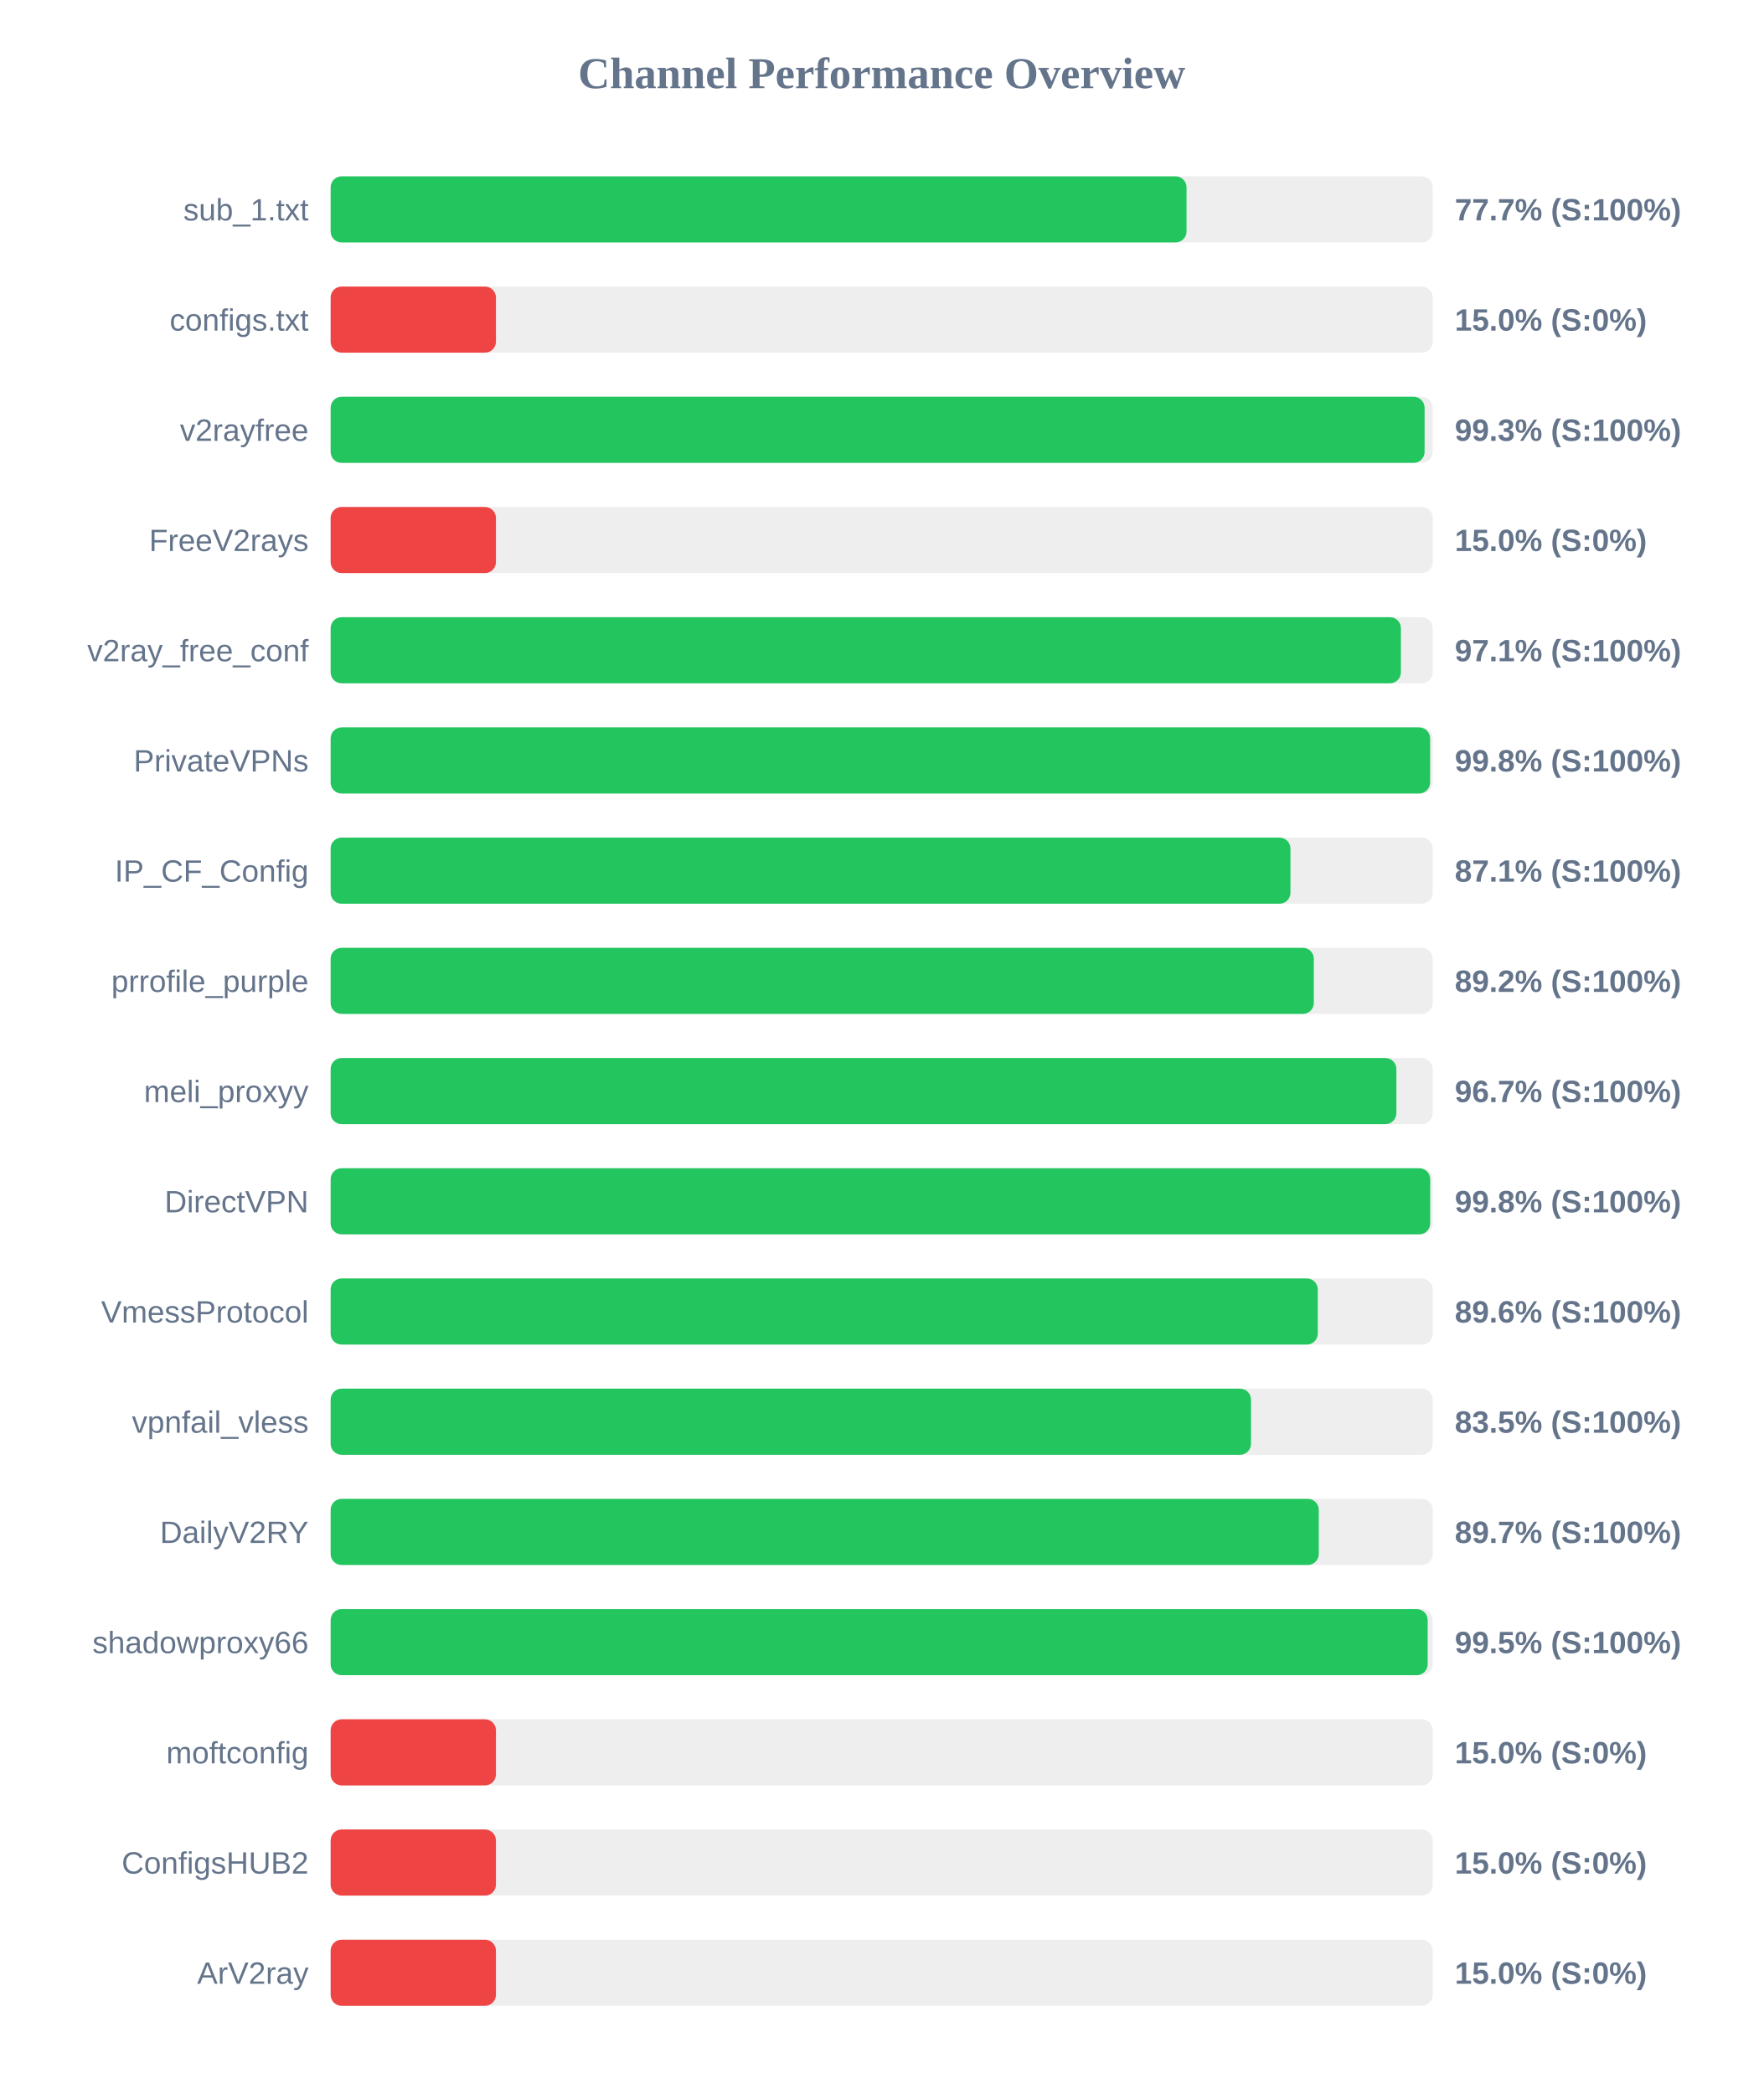
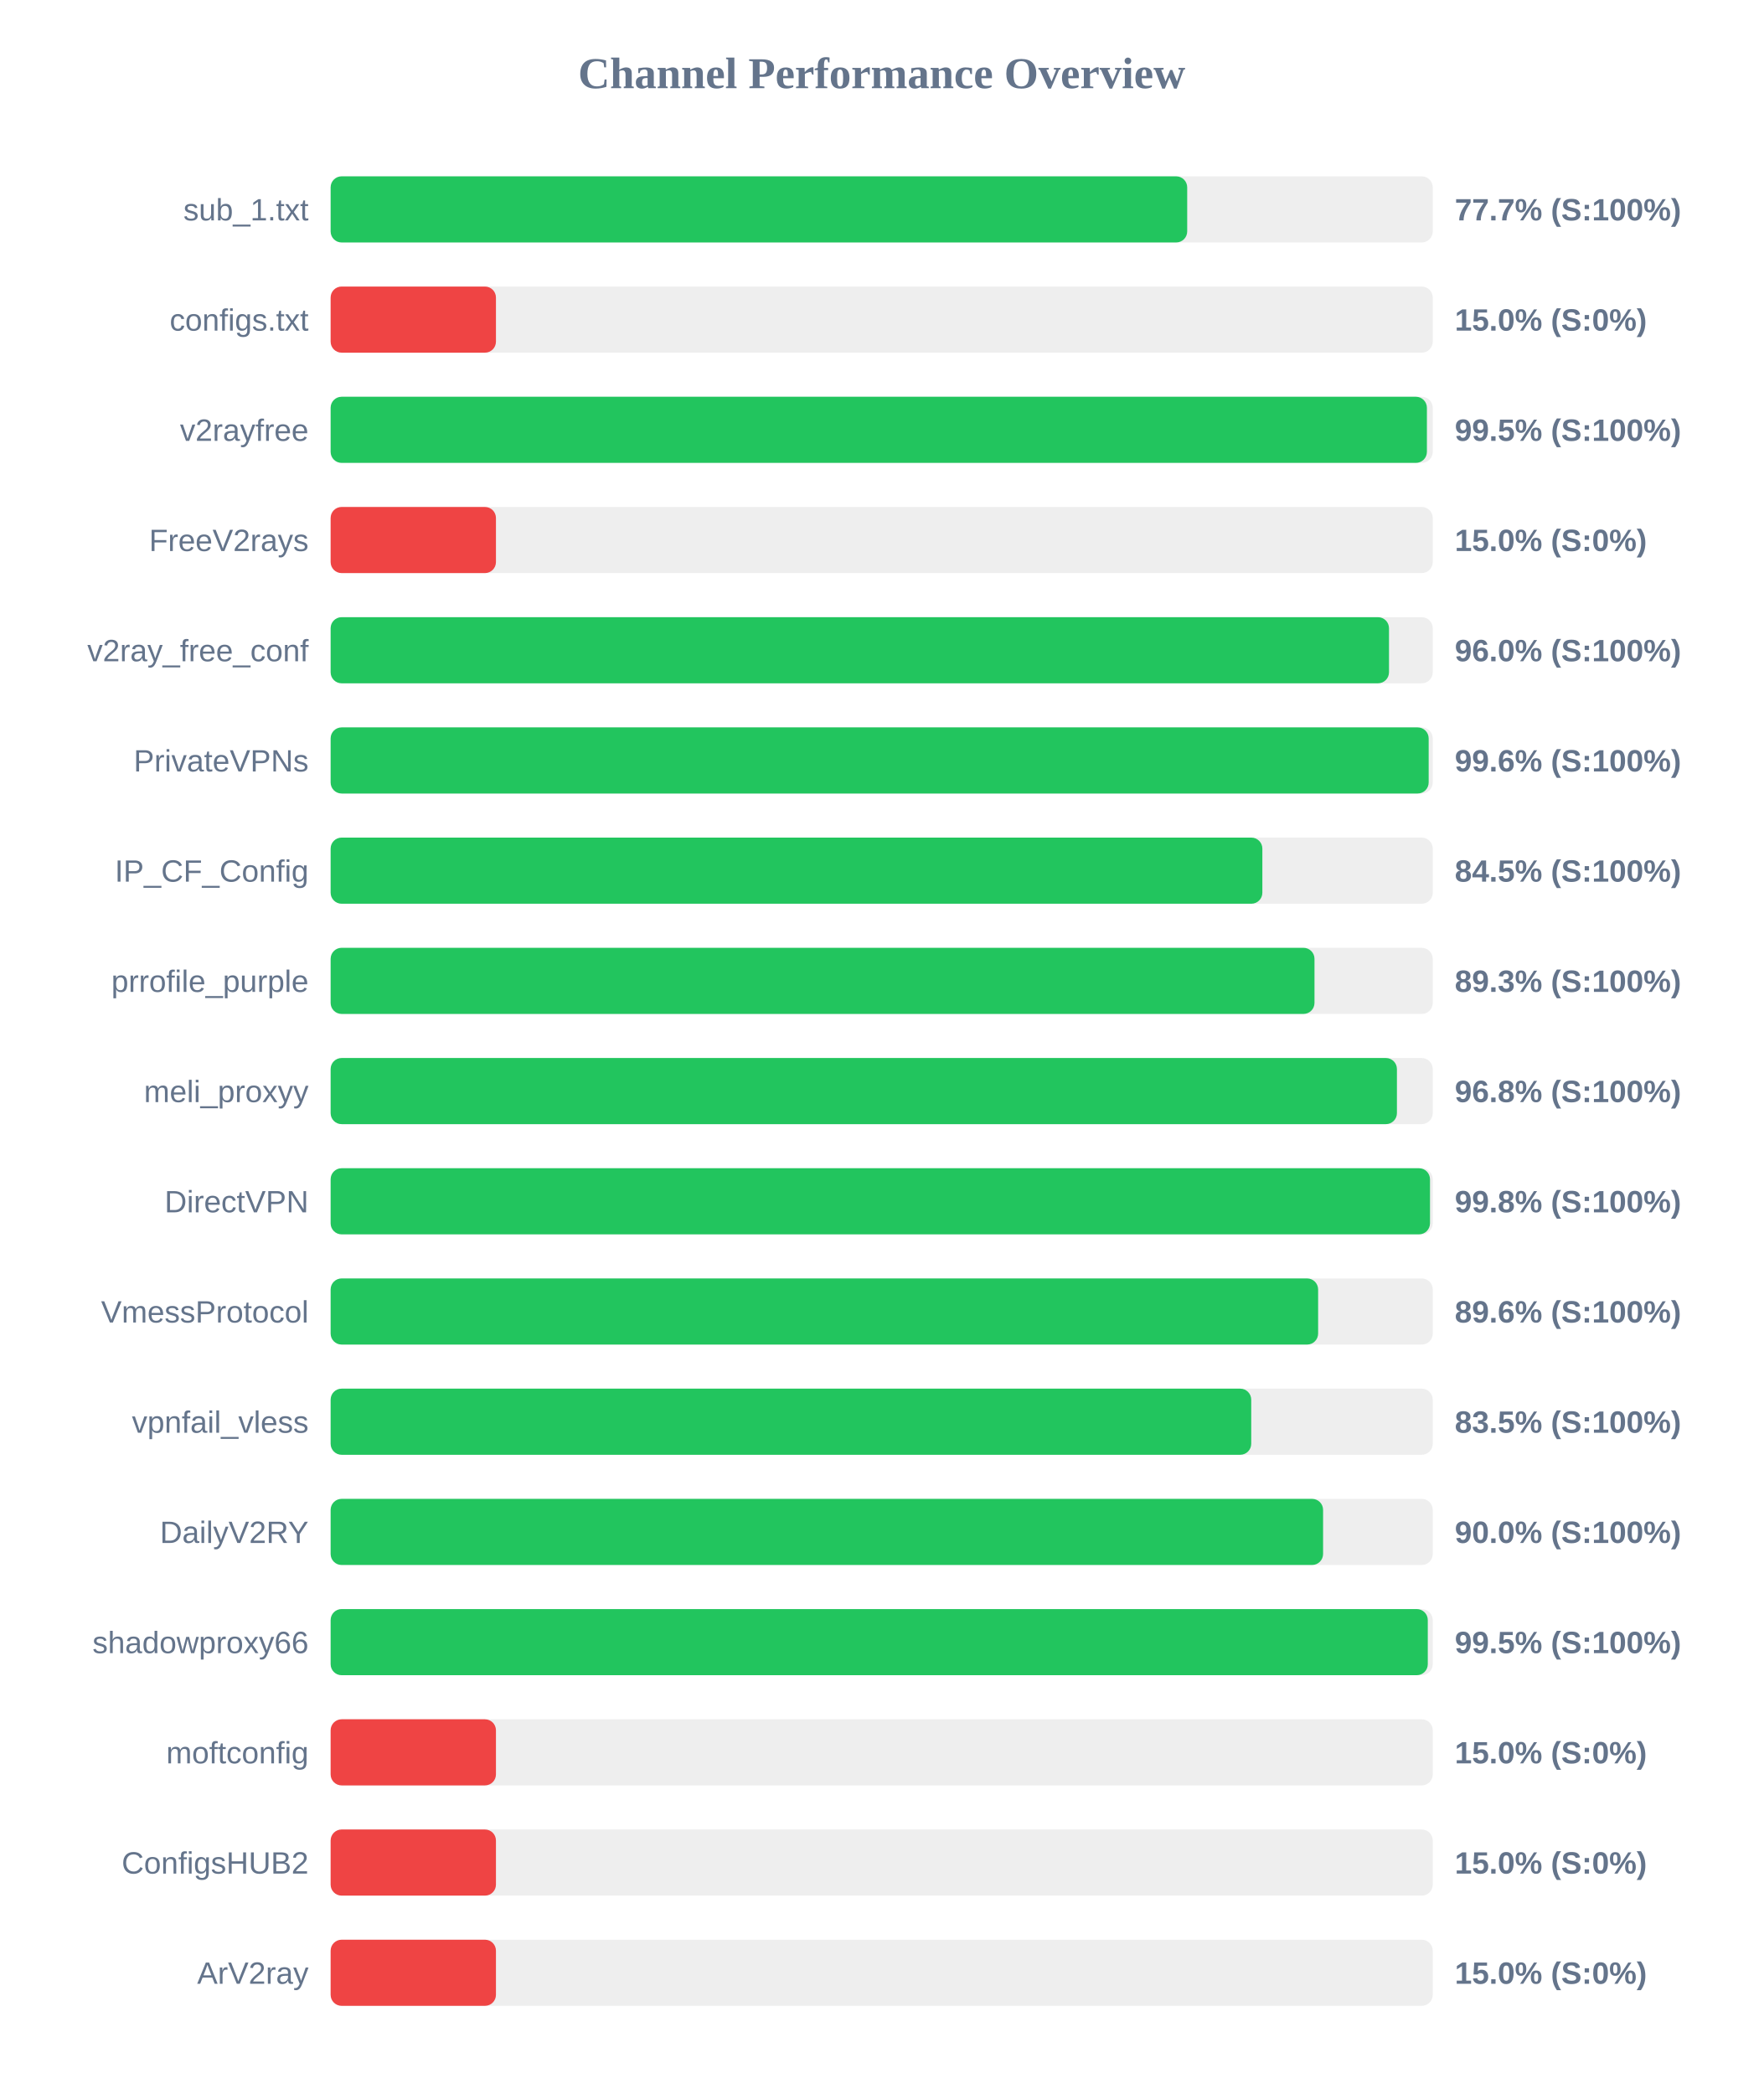
<svg xmlns="http://www.w3.org/2000/svg" width="800" height="950" version="1.1">
  <style>
        .row { font: 14px Arial; fill: #64748b; }
        .score { font: bold 14px Arial; fill: #64748b; }
    </style>
  <text x="400" y="40" text-anchor="middle" font-size="20px" font-weight="bold" fill="#64748b">Channel Performance Overview</text>
  <rect x="150" y="80" width="500" height="30" fill="#eee" rx="5" />
-   <rect x="150" y="80" width="388.3" height="30" fill="#22c55e" rx="5" />
+   <rect x="150" y="80" width="388.6" height="30" fill="#22c55e" rx="5" />
  <text x="140" y="100" text-anchor="end" class="row">sub_1.txt</text>
  <text x="660" y="100" text-anchor="start" class="score">77.7% (S:100%)</text>
  <rect x="150" y="130" width="500" height="30" fill="#eee" rx="5" />
  <rect x="150" y="130" width="75.0" height="30" fill="#ef4444" rx="5" />
  <text x="140" y="150" text-anchor="end" class="row">configs.txt</text>
  <text x="660" y="150" text-anchor="start" class="score">15.0% (S:0%)</text>
  <rect x="150" y="180" width="500" height="30" fill="#eee" rx="5" />
-   <rect x="150" y="180" width="496.3" height="30" fill="#22c55e" rx="5" />
+   <rect x="150" y="180" width="497.35" height="30" fill="#22c55e" rx="5" />
  <text x="140" y="200" text-anchor="end" class="row">v2rayfree</text>
-   <text x="660" y="200" text-anchor="start" class="score">99.3% (S:100%)</text>
+   <text x="660" y="200" text-anchor="start" class="score">99.5% (S:100%)</text>
  <rect x="150" y="230" width="500" height="30" fill="#eee" rx="5" />
  <rect x="150" y="230" width="75.0" height="30" fill="#ef4444" rx="5" />
  <text x="140" y="250" text-anchor="end" class="row">FreeV2rays</text>
  <text x="660" y="250" text-anchor="start" class="score">15.0% (S:0%)</text>
  <rect x="150" y="280" width="500" height="30" fill="#eee" rx="5" />
-   <rect x="150" y="280" width="485.55" height="30" fill="#22c55e" rx="5" />
+   <rect x="150" y="280" width="480.15" height="30" fill="#22c55e" rx="5" />
  <text x="140" y="300" text-anchor="end" class="row">v2ray_free_conf</text>
-   <text x="660" y="300" text-anchor="start" class="score">97.1% (S:100%)</text>
+   <text x="660" y="300" text-anchor="start" class="score">96.0% (S:100%)</text>
  <rect x="150" y="330" width="500" height="30" fill="#eee" rx="5" />
-   <rect x="150" y="330" width="498.8" height="30" fill="#22c55e" rx="5" />
+   <rect x="150" y="330" width="498.15" height="30" fill="#22c55e" rx="5" />
  <text x="140" y="350" text-anchor="end" class="row">PrivateVPNs</text>
-   <text x="660" y="350" text-anchor="start" class="score">99.8% (S:100%)</text>
+   <text x="660" y="350" text-anchor="start" class="score">99.6% (S:100%)</text>
  <rect x="150" y="380" width="500" height="30" fill="#eee" rx="5" />
-   <rect x="150" y="380" width="435.45" height="30" fill="#22c55e" rx="5" />
+   <rect x="150" y="380" width="422.7" height="30" fill="#22c55e" rx="5" />
  <text x="140" y="400" text-anchor="end" class="row">IP_CF_Config</text>
-   <text x="660" y="400" text-anchor="start" class="score">87.1% (S:100%)</text>
+   <text x="660" y="400" text-anchor="start" class="score">84.5% (S:100%)</text>
  <rect x="150" y="430" width="500" height="30" fill="#eee" rx="5" />
-   <rect x="150" y="430" width="446.05" height="30" fill="#22c55e" rx="5" />
+   <rect x="150" y="430" width="446.35" height="30" fill="#22c55e" rx="5" />
  <text x="140" y="450" text-anchor="end" class="row">prrofile_purple</text>
-   <text x="660" y="450" text-anchor="start" class="score">89.2% (S:100%)</text>
+   <text x="660" y="450" text-anchor="start" class="score">89.3% (S:100%)</text>
  <rect x="150" y="480" width="500" height="30" fill="#eee" rx="5" />
-   <rect x="150" y="480" width="483.5" height="30" fill="#22c55e" rx="5" />
+   <rect x="150" y="480" width="483.75" height="30" fill="#22c55e" rx="5" />
  <text x="140" y="500" text-anchor="end" class="row">meli_proxyy</text>
-   <text x="660" y="500" text-anchor="start" class="score">96.7% (S:100%)</text>
+   <text x="660" y="500" text-anchor="start" class="score">96.8% (S:100%)</text>
  <rect x="150" y="530" width="500" height="30" fill="#eee" rx="5" />
-   <rect x="150" y="530" width="498.85" height="30" fill="#22c55e" rx="5" />
+   <rect x="150" y="530" width="498.75" height="30" fill="#22c55e" rx="5" />
  <text x="140" y="550" text-anchor="end" class="row">DirectVPN</text>
  <text x="660" y="550" text-anchor="start" class="score">99.8% (S:100%)</text>
  <rect x="150" y="580" width="500" height="30" fill="#eee" rx="5" />
-   <rect x="150" y="580" width="447.85" height="30" fill="#22c55e" rx="5" />
+   <rect x="150" y="580" width="448.0" height="30" fill="#22c55e" rx="5" />
  <text x="140" y="600" text-anchor="end" class="row">VmessProtocol</text>
  <text x="660" y="600" text-anchor="start" class="score">89.6% (S:100%)</text>
  <rect x="150" y="630" width="500" height="30" fill="#eee" rx="5" />
-   <rect x="150" y="630" width="417.55" height="30" fill="#22c55e" rx="5" />
+   <rect x="150" y="630" width="417.65" height="30" fill="#22c55e" rx="5" />
  <text x="140" y="650" text-anchor="end" class="row">vpnfail_vless</text>
  <text x="660" y="650" text-anchor="start" class="score">83.5% (S:100%)</text>
  <rect x="150" y="680" width="500" height="30" fill="#eee" rx="5" />
-   <rect x="150" y="680" width="448.3" height="30" fill="#22c55e" rx="5" />
+   <rect x="150" y="680" width="450.25" height="30" fill="#22c55e" rx="5" />
  <text x="140" y="700" text-anchor="end" class="row">DailyV2RY</text>
-   <text x="660" y="700" text-anchor="start" class="score">89.7% (S:100%)</text>
+   <text x="660" y="700" text-anchor="start" class="score">90.0% (S:100%)</text>
  <rect x="150" y="730" width="500" height="30" fill="#eee" rx="5" />
-   <rect x="150" y="730" width="497.7" height="30" fill="#22c55e" rx="5" />
+   <rect x="150" y="730" width="497.75" height="30" fill="#22c55e" rx="5" />
  <text x="140" y="750" text-anchor="end" class="row">shadowproxy66</text>
  <text x="660" y="750" text-anchor="start" class="score">99.5% (S:100%)</text>
  <rect x="150" y="780" width="500" height="30" fill="#eee" rx="5" />
  <rect x="150" y="780" width="75.0" height="30" fill="#ef4444" rx="5" />
  <text x="140" y="800" text-anchor="end" class="row">moftconfig</text>
  <text x="660" y="800" text-anchor="start" class="score">15.0% (S:0%)</text>
  <rect x="150" y="830" width="500" height="30" fill="#eee" rx="5" />
  <rect x="150" y="830" width="75.0" height="30" fill="#ef4444" rx="5" />
  <text x="140" y="850" text-anchor="end" class="row">ConfigsHUB2</text>
  <text x="660" y="850" text-anchor="start" class="score">15.0% (S:0%)</text>
  <rect x="150" y="880" width="500" height="30" fill="#eee" rx="5" />
  <rect x="150" y="880" width="75.0" height="30" fill="#ef4444" rx="5" />
  <text x="140" y="900" text-anchor="end" class="row">ArV2ray</text>
  <text x="660" y="900" text-anchor="start" class="score">15.0% (S:0%)</text>
</svg>
